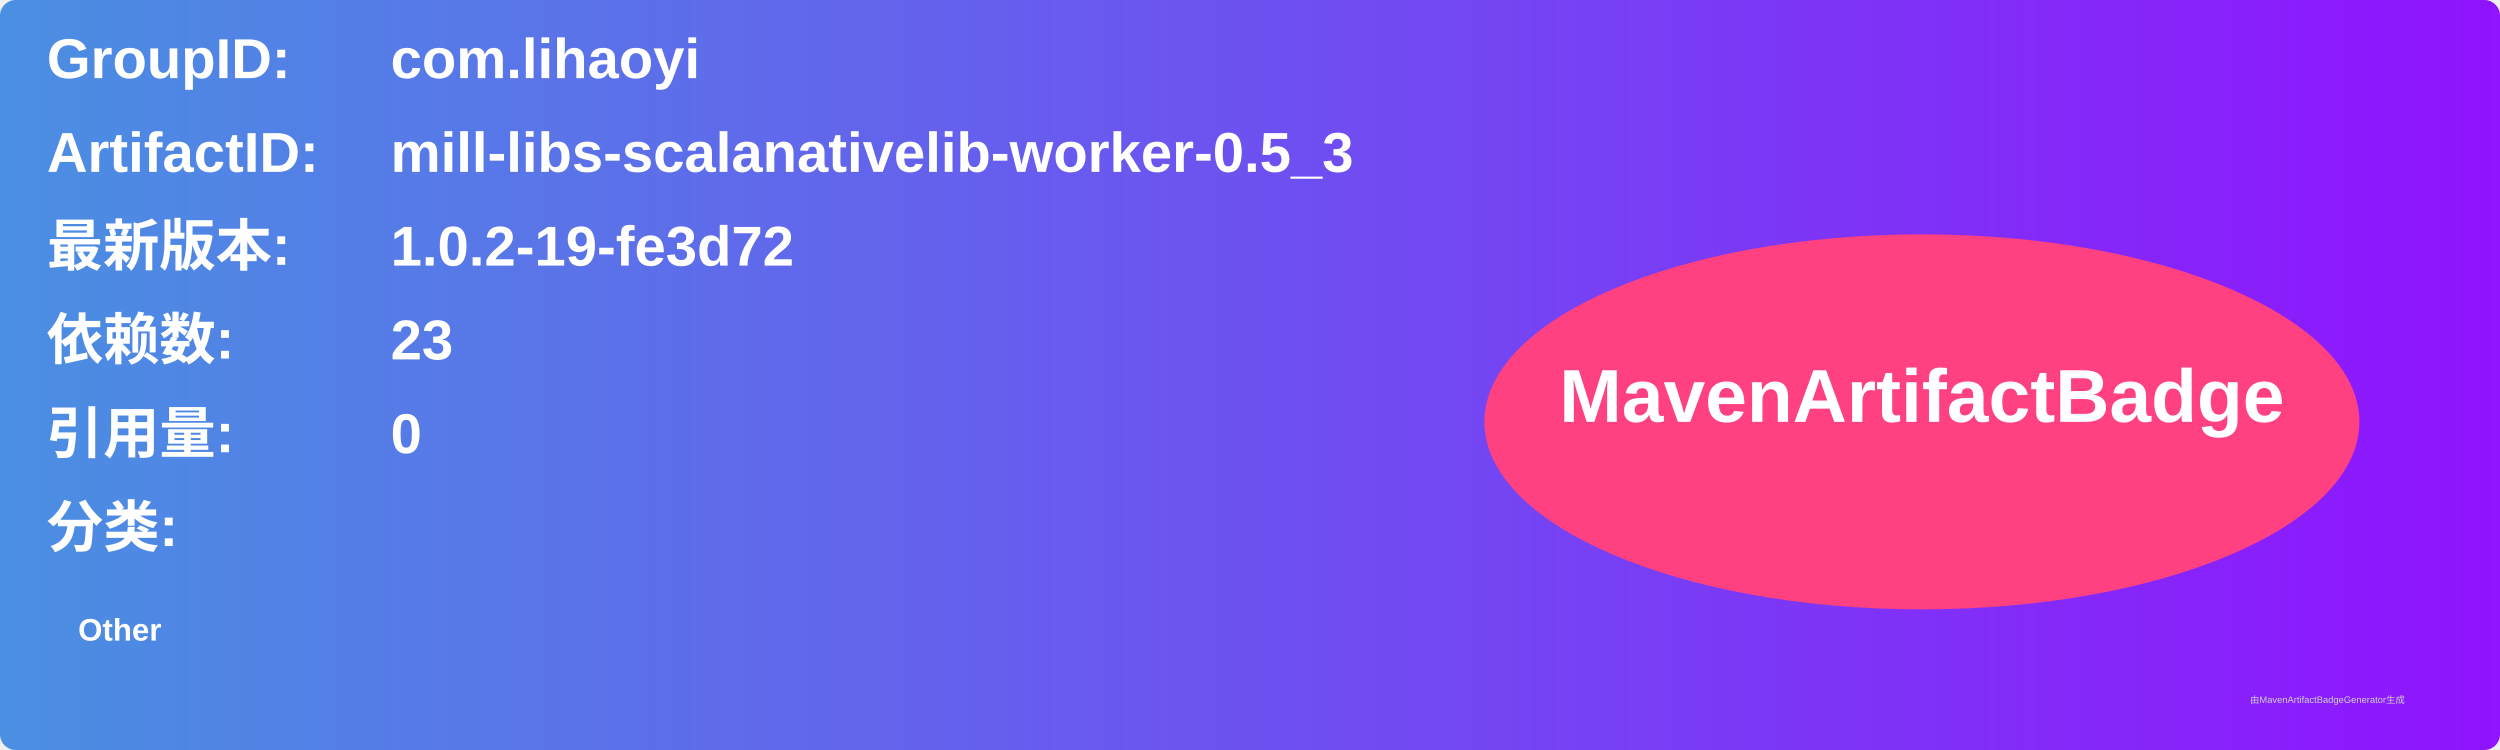
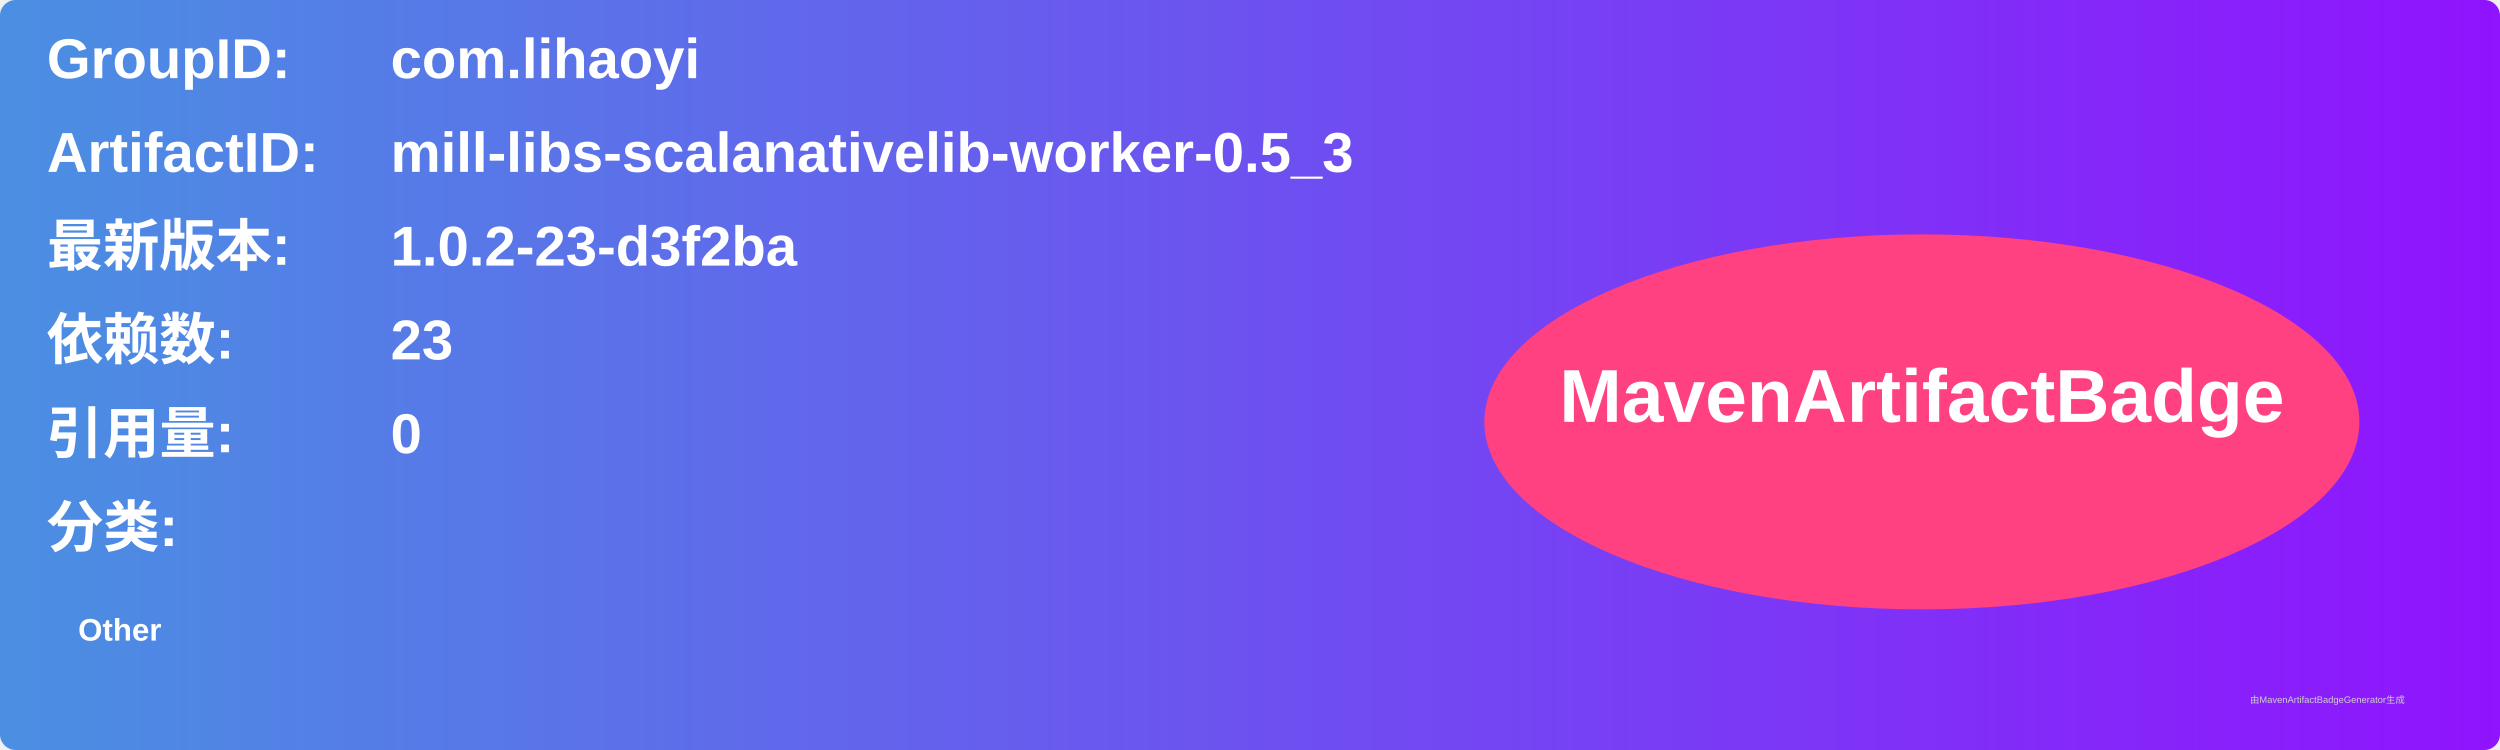
<svg xmlns="http://www.w3.org/2000/svg" width="800" height="240" viewBox="0 0 800 240">
  <linearGradient id="grad" x1="0%" y1="0%" x2="100%" y2="0%">
    <stop offset="0%" stop-color="#4a90e2" />
    <stop offset="100%" stop-color="#9013fe" />
  </linearGradient>
  <rect width="100%" height="100%" rx="5" ry="5" fill="url(#grad)" />
  <g transform="translate(15, 15)">
    <text x="0" y="10" font-family="Arial" font-size="18" fill="white" font-weight="bold" width="260">GroupID:</text>
    <text x="110" y="10" font-family="Arial" font-size="18" fill="white" font-weight="bold" width="460">com.lihaoyi</text>
    <text x="0" y="40" font-family="Arial" font-size="18" fill="white" font-weight="bold" width="260">ArtifactID:</text>
    <text x="110" y="40" font-family="Arial" font-size="18" fill="white" font-weight="bold" width="460">mill-libs-scalanativelib-worker-0.5_3</text>
    <text x="0" y="70" font-family="Arial" font-size="18" fill="white" font-weight="bold">最新版本:</text>
    <text x="110" y="70" font-family="Arial" font-size="18" fill="white" font-weight="bold">
-       <tspan font-weight="bold">1.0.2-19-fe3d72</tspan>
+       <tspan font-weight="bold">1.0.2-23-d3f2ba</tspan>
    </text>
    <text x="0" y="100" font-family="Arial" font-size="18" fill="white" font-weight="bold">依赖数: </text>
    <text x="110" y="100" font-family="Arial" font-size="18" fill="white">
      <tspan font-weight="bold">23</tspan>
    </text>
    <text x="0" y="130" font-family="Arial" font-size="18" fill="white" font-weight="bold">引用量: </text>
    <text x="110" y="130" font-family="Arial" font-size="18" fill="white">
      <tspan font-weight="bold">0</tspan>
    </text>
    <text x="0" y="160" font-family="Arial" font-size="18" fill="white" font-weight="bold">分类:</text>
    <text x="10" y="190" font-family="Arial" font-size="10" fill="white">
      <tspan font-weight="bold">Other</tspan>
    </text>
    <ellipse cx="600" cy="120" rx="140" ry="60" fill="#ff4081" />
    <text x="600" y="120" text-anchor="middle" font-family="Arial" font-size="24" fill="white" font-weight="bold">MavenArtifactBadge</text>
  </g>
  <text x="720" y="225" font-family="Arial" font-size="3" fill="#d0d0d0">由MavenArtifactBadgeGenerator生成</text>
</svg>
